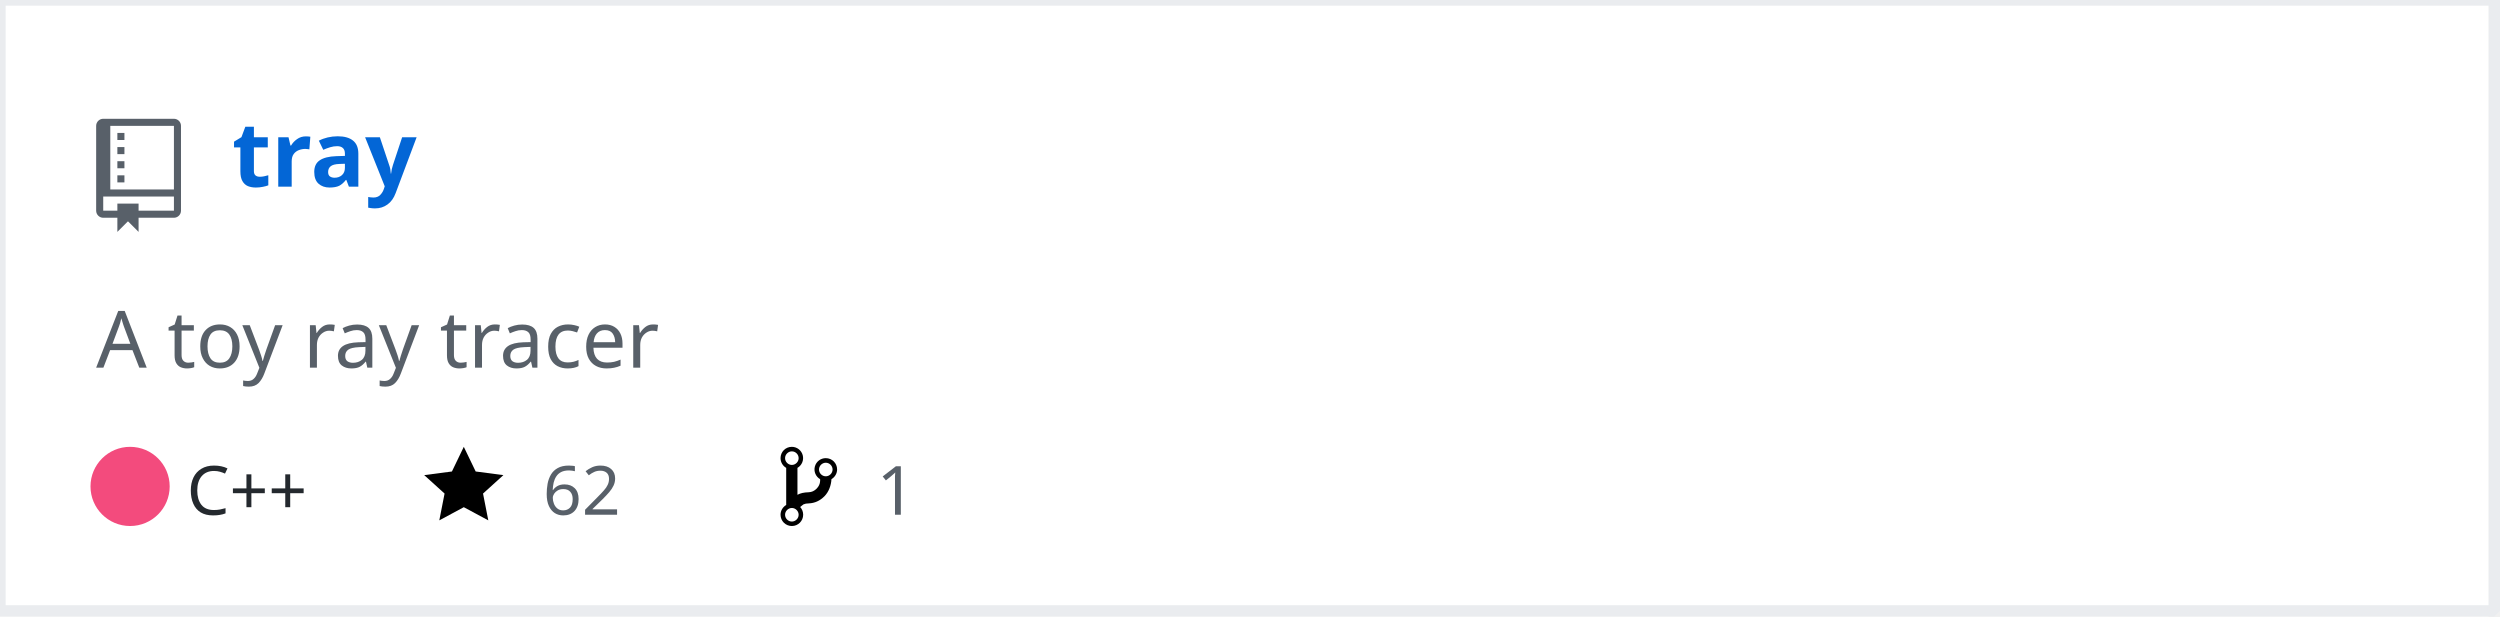
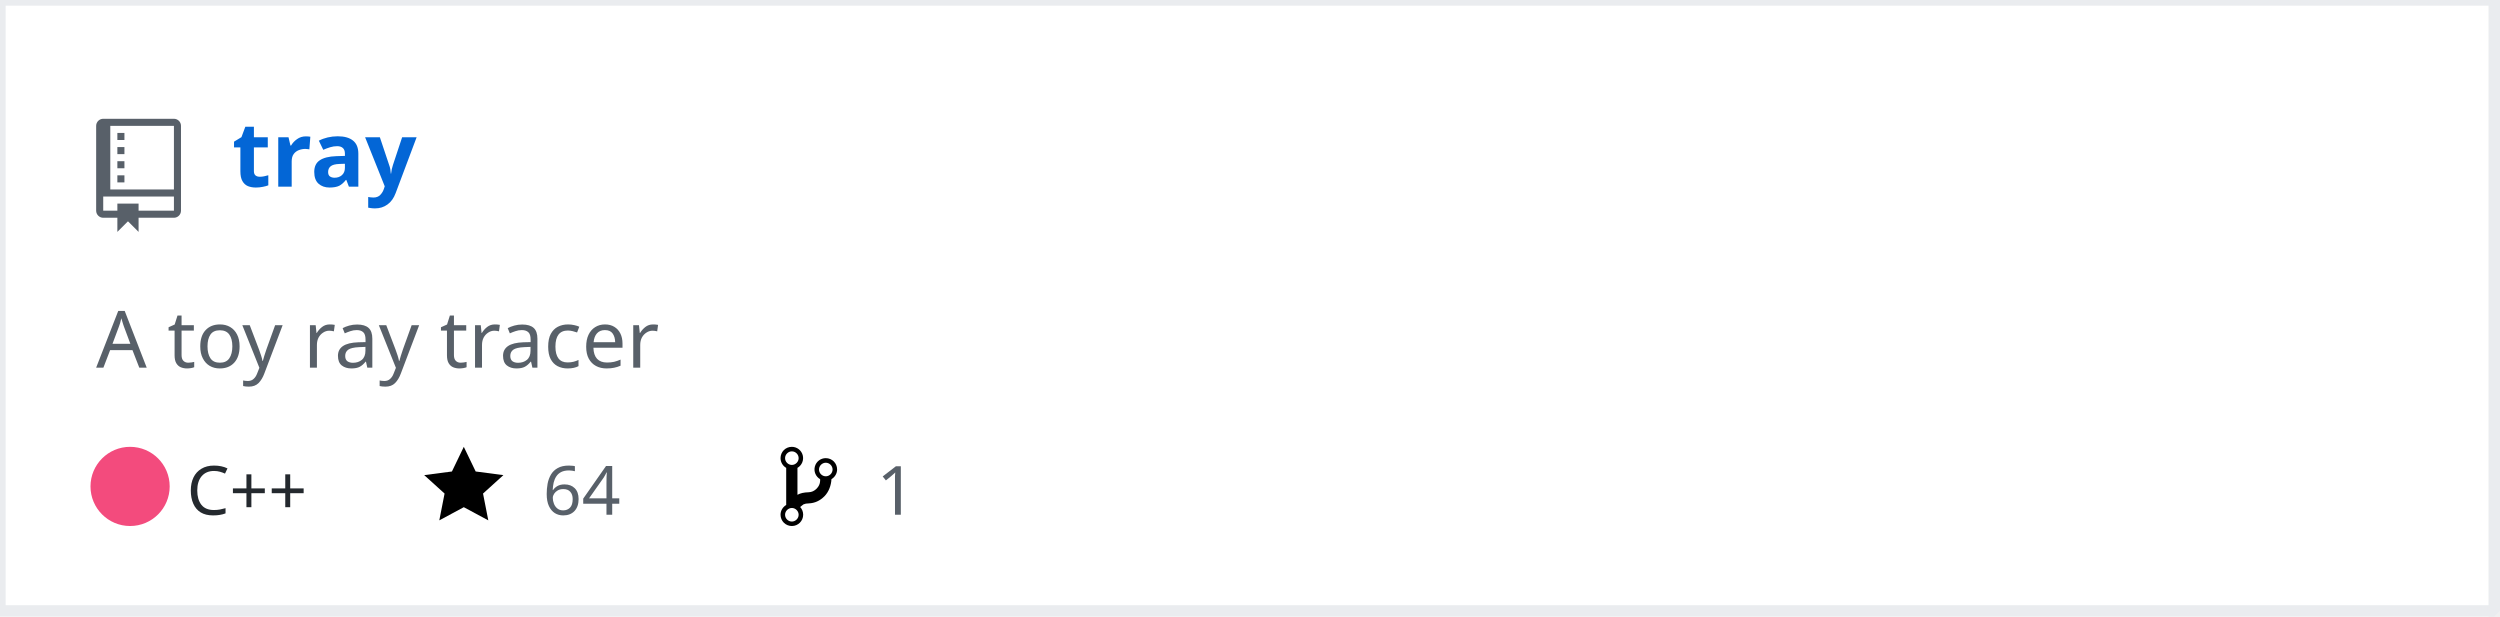
<svg xmlns="http://www.w3.org/2000/svg" width="442" height="109" version="1.2" baseProfile="tiny" data-reactroot="">
  <defs />
  <g fill="none" stroke="black" stroke-width="1" fill-rule="evenodd" stroke-linecap="square" stroke-linejoin="bevel">
    <g fill="#ffffff" fill-opacity="1" stroke="none" transform="matrix(1,0,0,1,0,0)">
      <rect x="0" y="0" width="440" height="109" />
    </g>
    <rect x="0" y="0" width="441" height="108" stroke="#eaecef" stroke-width="2" />
    <g fill="#586069" fill-opacity="1" stroke="none" transform="matrix(1.25,0,0,1.25,17,21)">
      <path vector-effect="none" fill-rule="evenodd" d="M4,9 L3,9 L3,8 L4,8 L4,9 M4,6 L3,6 L3,7 L4,7 L4,6 M4,4 L3,4 L3,5 L4,5 L4,4 M4,2 L3,2 L3,3 L4,3 L4,2 M12,1 L12,13 C12,13.55 11.55,14 11,14 L6,14 L6,16 L4.5,14.5 L3,16 L3,14 L1,14 C0.45,14 0,13.55 0,13 L0,1 C0,0.45 0.45,0 1,0 L11,0 C11.55,0 12,0.45 12,1 M11,11 L1,11 L1,13 L3,13 L3,12 L6,12 L6,13 L11,13 L11,11 M11,1 L2,1 L2,10 L11,10 L11,1" />
    </g>
    <g fill="#0366d6" fill-opacity="1" stroke="#0366d6" stroke-opacity="1" stroke-width="1" stroke-linecap="square" stroke-linejoin="bevel" transform="matrix(1,0,0,1,0,0)">
      <a target="" href="https://github.com/Twinklebear/tray">
        <text fill="#0366d6" fill-opacity="1" stroke="none" xml:space="preserve" x="41" y="33" font-family="sans-serif" font-size="16" font-weight="630" font-style="normal">tray</text>
      </a>
    </g>
    <g fill="#586069" fill-opacity="1" stroke="#586069" stroke-opacity="1" stroke-width="1" stroke-linecap="square" stroke-linejoin="bevel" transform="matrix(1,0,0,1,0,0)">
      <text fill="#586069" fill-opacity="1" stroke="none" xml:space="preserve" x="17" y="65" font-family="sans-serif" font-size="14" font-weight="400" font-style="normal">A toy ray tracer </text>
    </g>
    <g fill="#24292e" fill-opacity="1" stroke="#24292e" stroke-opacity="1" stroke-width="1" stroke-linecap="square" stroke-linejoin="bevel" transform="matrix(1,0,0,1,0,0)">
      <text fill="#24292e" fill-opacity="1" stroke="none" xml:space="preserve" x="33" y="91" font-family="sans-serif" font-size="12" font-weight="400" font-style="normal">C++</text>
    </g>
    <g fill="#000000" fill-opacity="1" stroke="none" transform="matrix(1,0,0,1,75,78)">
      <a target="" href="https://github.com/Twinklebear/tray/stargazers">
        <path vector-effect="none" fill-rule="evenodd" d="M14,6 L9.1,5.36 L7,1 L4.9,5.36 L0,6 L3.6,9.26 L2.67,14 L7,11.67 L11.33,14 L10.4,9.26 L14,6" />
      </a>
    </g>
    <g fill="#586069" fill-opacity="1" stroke="#586069" stroke-opacity="1" stroke-width="1" stroke-linecap="square" stroke-linejoin="bevel" transform="matrix(1,0,0,1,0,0)">
      <a target="" href="https://github.com/Twinklebear/tray/stargazers">
-         <text fill="#586069" fill-opacity="1" stroke="none" xml:space="preserve" x="96" y="91" font-family="sans-serif" font-size="12" font-weight="400" font-style="normal">62</text>
+         <text fill="#586069" fill-opacity="1" stroke="none" xml:space="preserve" x="96" y="91" font-family="sans-serif" font-size="12" font-weight="400" font-style="normal">64</text>
      </a>
    </g>
    <g fill="#000000" fill-opacity="1" stroke="none" transform="matrix(1,0,0,1,138,78)">
      <a target="" href="https://github.com/Twinklebear/tray/network/members">
        <path vector-effect="none" fill-rule="evenodd" d="M10,5 C10,3.89 9.11,3 8,3 C7.097,2.998 6.305,3.603 6.07,4.476 C5.836,5.348 6.217,6.269 7,6.72 L7,7.02 C6.98,7.54 6.77,8 6.37,8.4 C5.97,8.8 5.51,9.01 4.99,9.03 C4.16,9.05 3.51,9.19 2.99,9.48 L2.99,4.72 C3.773,4.269 4.154,3.348 3.92,2.476 C3.685,1.603 2.893,0.998 1.99,1 C0.88,1 0,1.89 0,3 C0.004,3.71 0.385,4.365 1,4.72 L1,11.28 C0.41,11.63 0,12.27 0,13 C0,14.11 0.89,15 2,15 C3.11,15 4,14.11 4,13 C4,12.47 3.8,12 3.47,11.64 C3.56,11.58 3.95,11.23 4.06,11.17 C4.31,11.06 4.62,11 5,11 C6.05,10.95 6.95,10.55 7.75,9.75 C8.55,8.95 8.95,7.77 9,6.73 L8.98,6.73 C9.59,6.37 10,5.73 10,5 M2,1.8 C2.66,1.8 3.2,2.35 3.2,3 C3.2,3.65 2.65,4.2 2,4.2 C1.35,4.2 0.8,3.65 0.8,3 C0.8,2.35 1.35,1.8 2,1.8 M2,14.21 C1.34,14.21 0.8,13.66 0.8,13.01 C0.8,12.36 1.35,11.81 2,11.81 C2.65,11.81 3.2,12.36 3.2,13.01 C3.2,13.66 2.65,14.21 2,14.21 M8,6.21 C7.34,6.21 6.8,5.66 6.8,5.01 C6.8,4.36 7.35,3.81 8,3.81 C8.65,3.81 9.2,4.36 9.2,5.01 C9.2,5.66 8.65,6.21 8,6.21 " />
      </a>
    </g>
    <g fill="#586069" fill-opacity="1" stroke="#586069" stroke-opacity="1" stroke-width="1" stroke-linecap="square" stroke-linejoin="bevel" transform="matrix(1,0,0,1,0,0)">
      <a target="" href="https://github.com/Twinklebear/tray/network/members">
        <text fill="" fill-opacity="1" stroke="none" xml:space="preserve" x="155" y="91" font-family="sans-serif" font-size="12" font-weight="400" font-style="normal">1</text>
      </a>
    </g>
    <circle cx="23" cy="86" r="7" stroke="none" fill="#f34b7d" />
  </g>
</svg>
